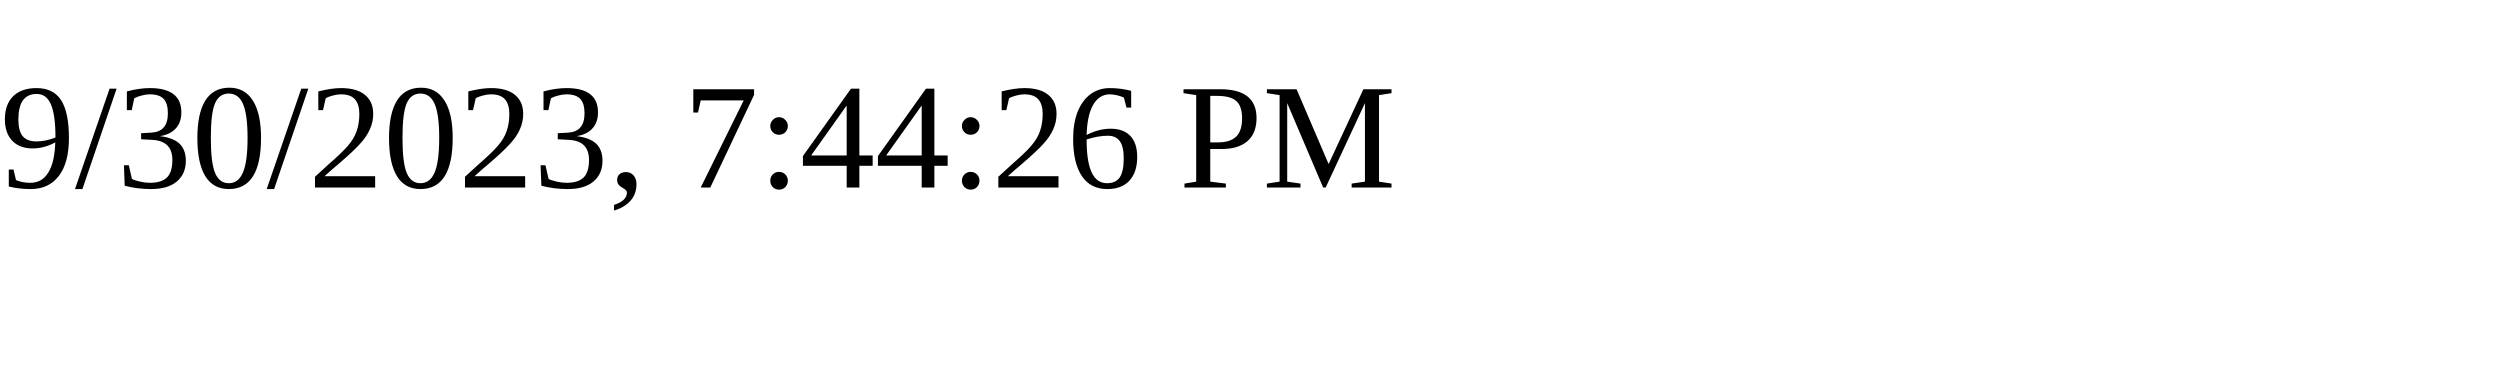
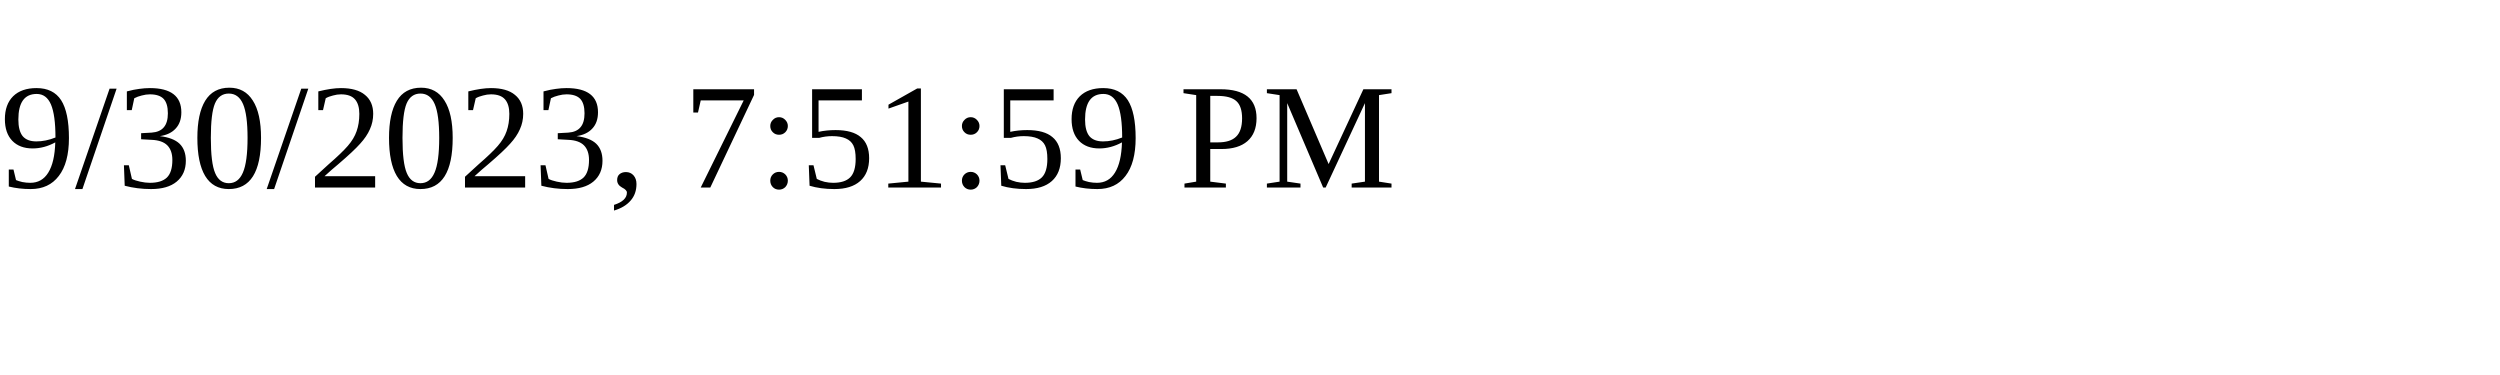
<svg xmlns="http://www.w3.org/2000/svg" height="30" width="200">
-   <text x="0" y="15">9/30/2023, 7:44:26 PM</text>
+   <text x="0" y="15">9/30/2023, 7:51:59 PM</text>
</svg>
